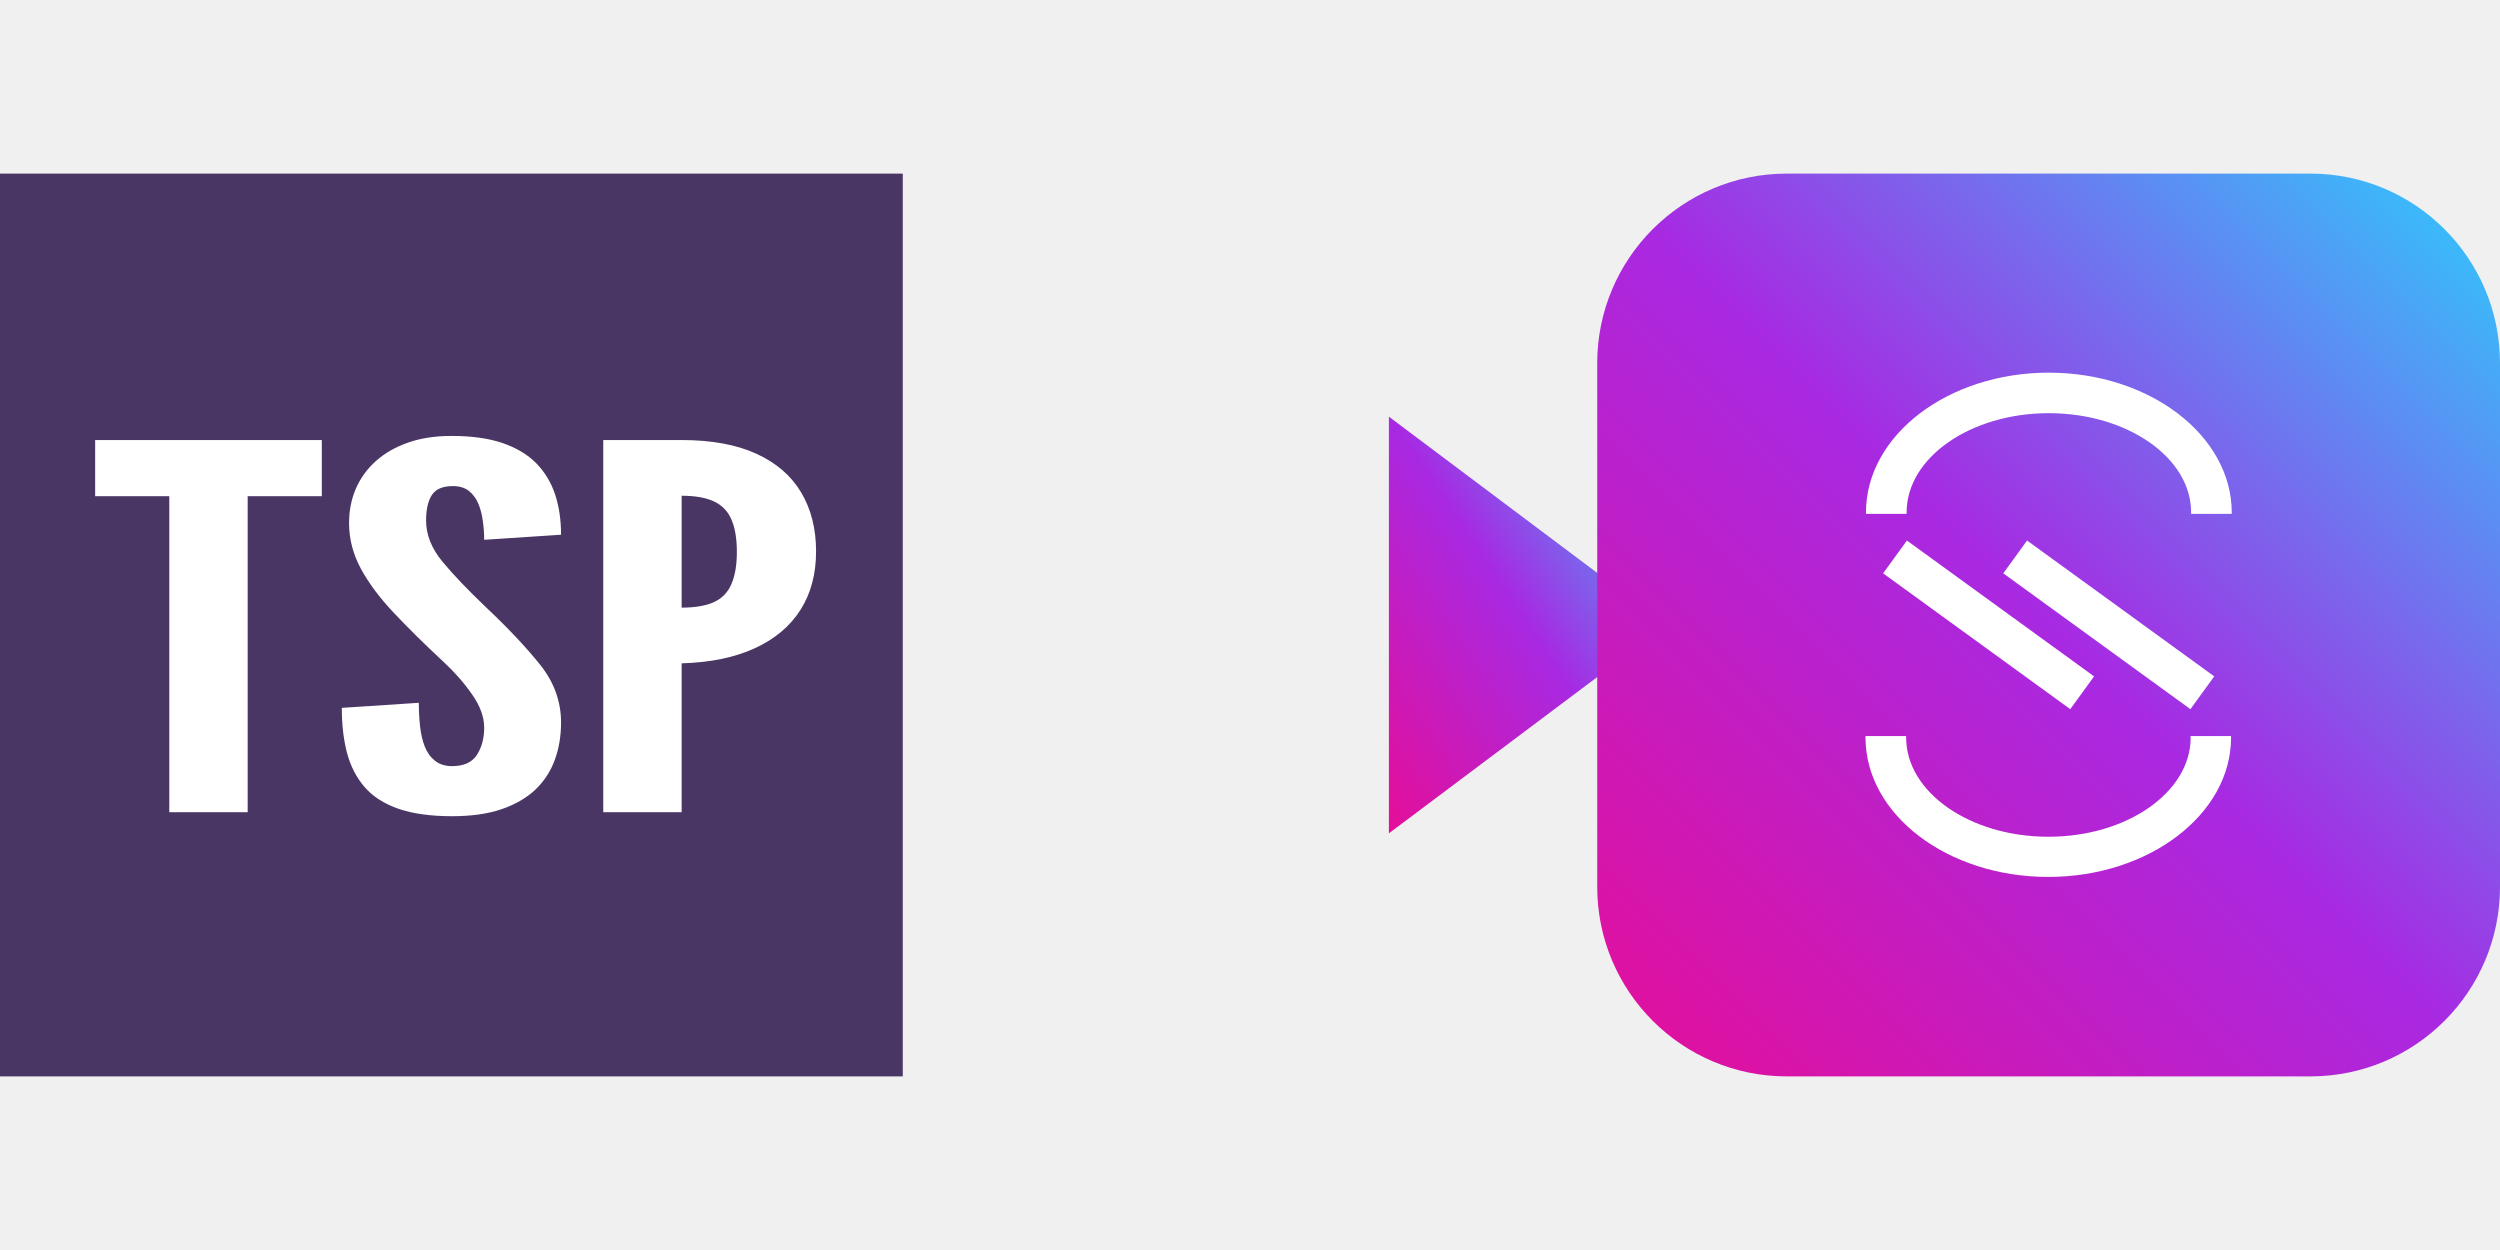
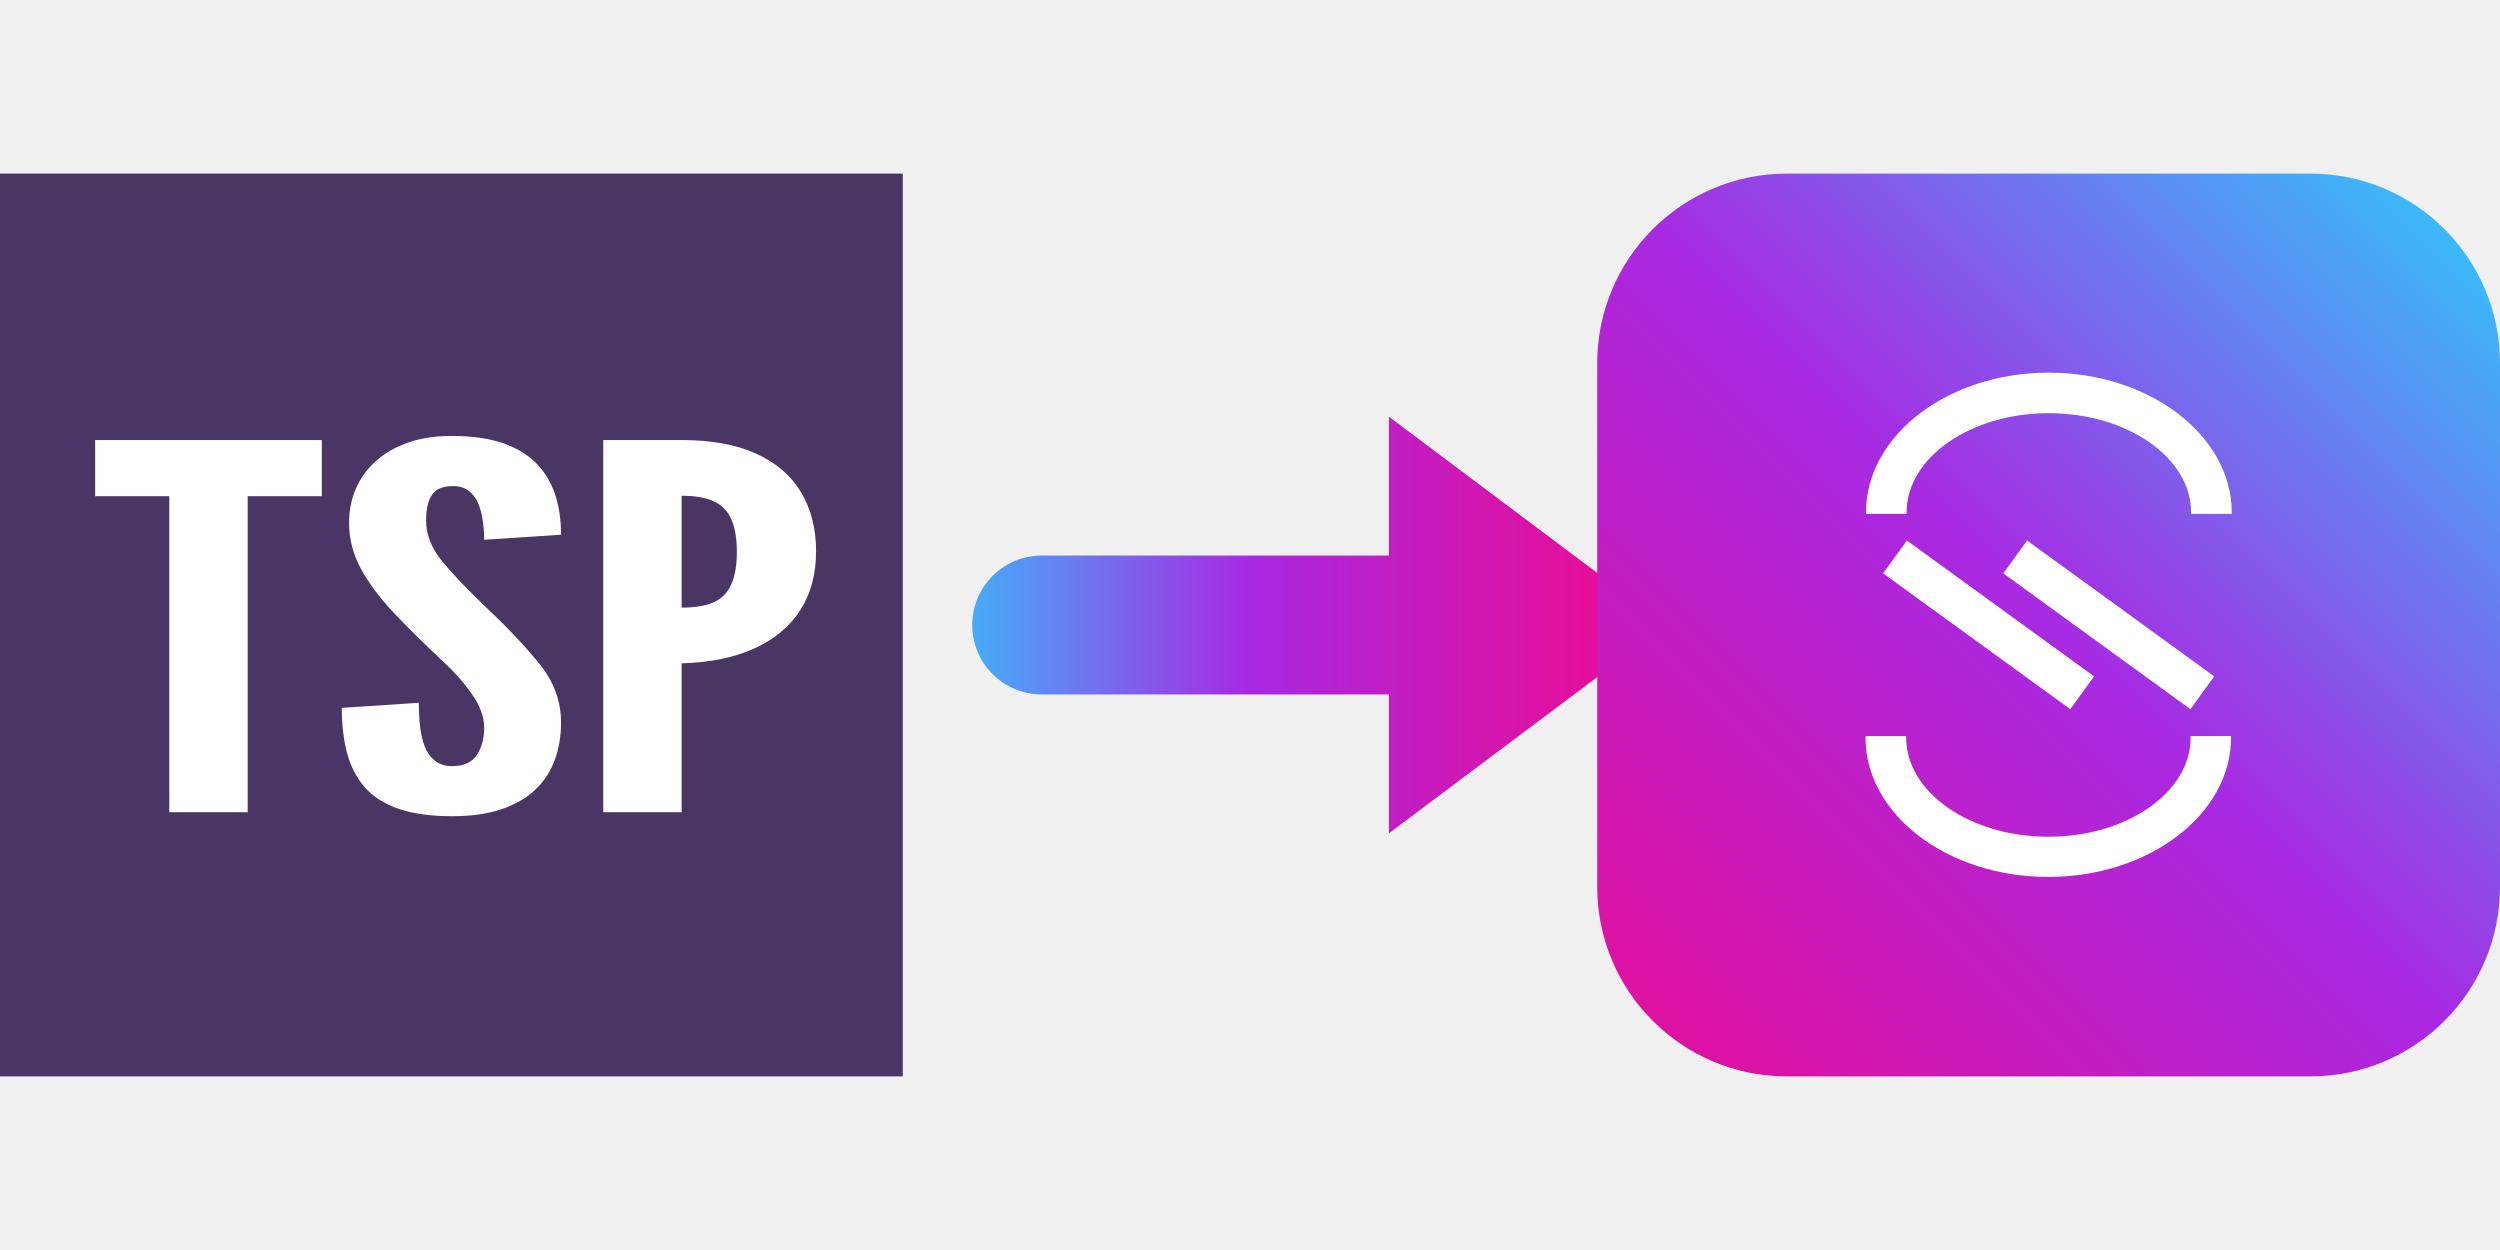
<svg xmlns="http://www.w3.org/2000/svg" viewBox="0 0 72 36" width="72" height="36" role="img" aria-labelledby="taaMarkTitle">
  <defs>
    <linearGradient id="taaMarkAa" x1="1" y1="0" x2="0" y2="1">
+       <stop offset="0" stop-color="#2DCCFD" />
+       <stop offset="0.5" stop-color="#A829E2" />
+       <stop offset="1" stop-color="#E50E99" />
+     </linearGradient>
+     <linearGradient id="taaMarkArrow" gradientUnits="userSpaceOnUse" x1="26" y1="18" x2="46" y2="18">
      <stop offset="0" stop-color="#2DCCFD" />
      <stop offset="0.5" stop-color="#A829E2" />
      <stop offset="1" stop-color="#E50E99" />
    </linearGradient>
  </defs>
  <g transform="translate(0 5) scale(0.26)">
    <rect width="100" height="100" fill="#4A3665" />
    <path transform="matrix(15.17863,0,0,10.58363,-3371.046,-1496.785)" d="M 223.327 148.108 L 223.327 144.801 L 222.786 144.801 L 222.786 144.213 L 224.44 144.213 L 224.44 144.801 L 223.899 144.801 L 223.899 148.108 Z M 225.391 148.15 Q 225.156 148.15 224.999 148.072 Q 224.843 147.994 224.753 147.846 Q 224.663 147.697 224.624 147.488 Q 224.586 147.279 224.586 147.016 L 225.148 146.963 Q 225.148 147.09 225.157 147.208 Q 225.166 147.326 225.191 147.42 Q 225.217 147.514 225.266 147.57 Q 225.315 147.626 225.391 147.626 Q 225.519 147.626 225.572 147.508 Q 225.625 147.39 225.625 147.223 Q 225.625 147.056 225.537 146.876 Q 225.45 146.696 225.328 146.534 Q 225.121 146.258 224.966 146.022 Q 224.811 145.787 224.725 145.559 Q 224.639 145.331 224.639 145.082 Q 224.639 144.886 224.689 144.72 Q 224.74 144.554 224.836 144.431 Q 224.933 144.308 225.071 144.239 Q 225.209 144.17 225.386 144.17 Q 225.606 144.17 225.758 144.244 Q 225.911 144.319 226.005 144.456 Q 226.099 144.594 226.143 144.784 Q 226.186 144.973 226.186 145.204 L 225.625 145.257 Q 225.625 145.159 225.615 145.059 Q 225.606 144.96 225.582 144.878 Q 225.558 144.796 225.513 144.745 Q 225.468 144.695 225.397 144.695 Q 225.285 144.695 225.243 144.789 Q 225.201 144.883 225.201 145.055 Q 225.201 145.278 225.32 145.485 Q 225.439 145.691 225.641 145.967 Q 225.882 146.293 226.034 146.566 Q 226.186 146.839 226.186 147.17 Q 226.186 147.379 226.141 147.558 Q 226.096 147.737 226 147.87 Q 225.903 148.002 225.753 148.076 Q 225.603 148.15 225.391 148.15 Z M 226.494 148.108 L 226.494 144.213 L 227.066 144.213 Q 227.392 144.213 227.611 144.356 Q 227.829 144.499 227.938 144.761 Q 228.047 145.023 228.047 145.379 Q 228.047 145.734 227.933 145.991 Q 227.819 146.248 227.6 146.392 Q 227.381 146.537 227.066 146.55 L 227.066 148.108 Z M 227.066 145.967 Q 227.217 145.967 227.305 145.907 Q 227.392 145.848 227.43 145.718 Q 227.469 145.588 227.469 145.384 Q 227.469 145.177 227.43 145.047 Q 227.392 144.917 227.303 144.856 Q 227.214 144.796 227.066 144.796 Z" fill="#FFFFFF" />
  </g>
-   <path d="M30 18H40" stroke="url(#taaMarkAa)" stroke-width="4" stroke-linecap="round" />
-   <polygon points="40,12 48,18 40,24" fill="url(#taaMarkAa)" />
+   <path d="M30 18H40" stroke="url(#taaMarkArrow)" stroke-width="4" stroke-linecap="round" />
+   <polygon points="40,12 48,18 40,24" fill="url(#taaMarkArrow)" />
  <g transform="translate(46 5) scale(0.26)">
    <rect width="100" height="100" rx="21" fill="url(#taaMarkAa)" />
    <g transform="scale(0.643)" fill="#FFFFFF">
      <polygon points="53.35 63.21 49.25 68.86 81.27 92.1 81.49 92.26 85.59 86.61 53.57 63.37 53.35 63.21" />
      <polygon points="74.27 63.37 74.05 63.21 69.95 68.86 101.97 92.1 102.19 92.26 106.29 86.61 74.27 63.37" />
      <path d="M77.78,34.29c-17.35,0-31.48,10.79-31.48,24.06v.27h7v-.27c0-9.42,11-17.08,24.5-17.08s24.51,7.66,24.51,17.08v.27h7v-.27C109.27,45.08,95.14,34.29,77.78,34.29Z" />
      <path d="M102.23,97.16c0,9.42-11,17.08-24.51,17.08s-24.5-7.66-24.5-17.08v-.27h-7v.27c0,13.26,14.13,24,31.48,24s31.49-10.79,31.49-24v-.27h-7Z" />
    </g>
  </g>
</svg>
